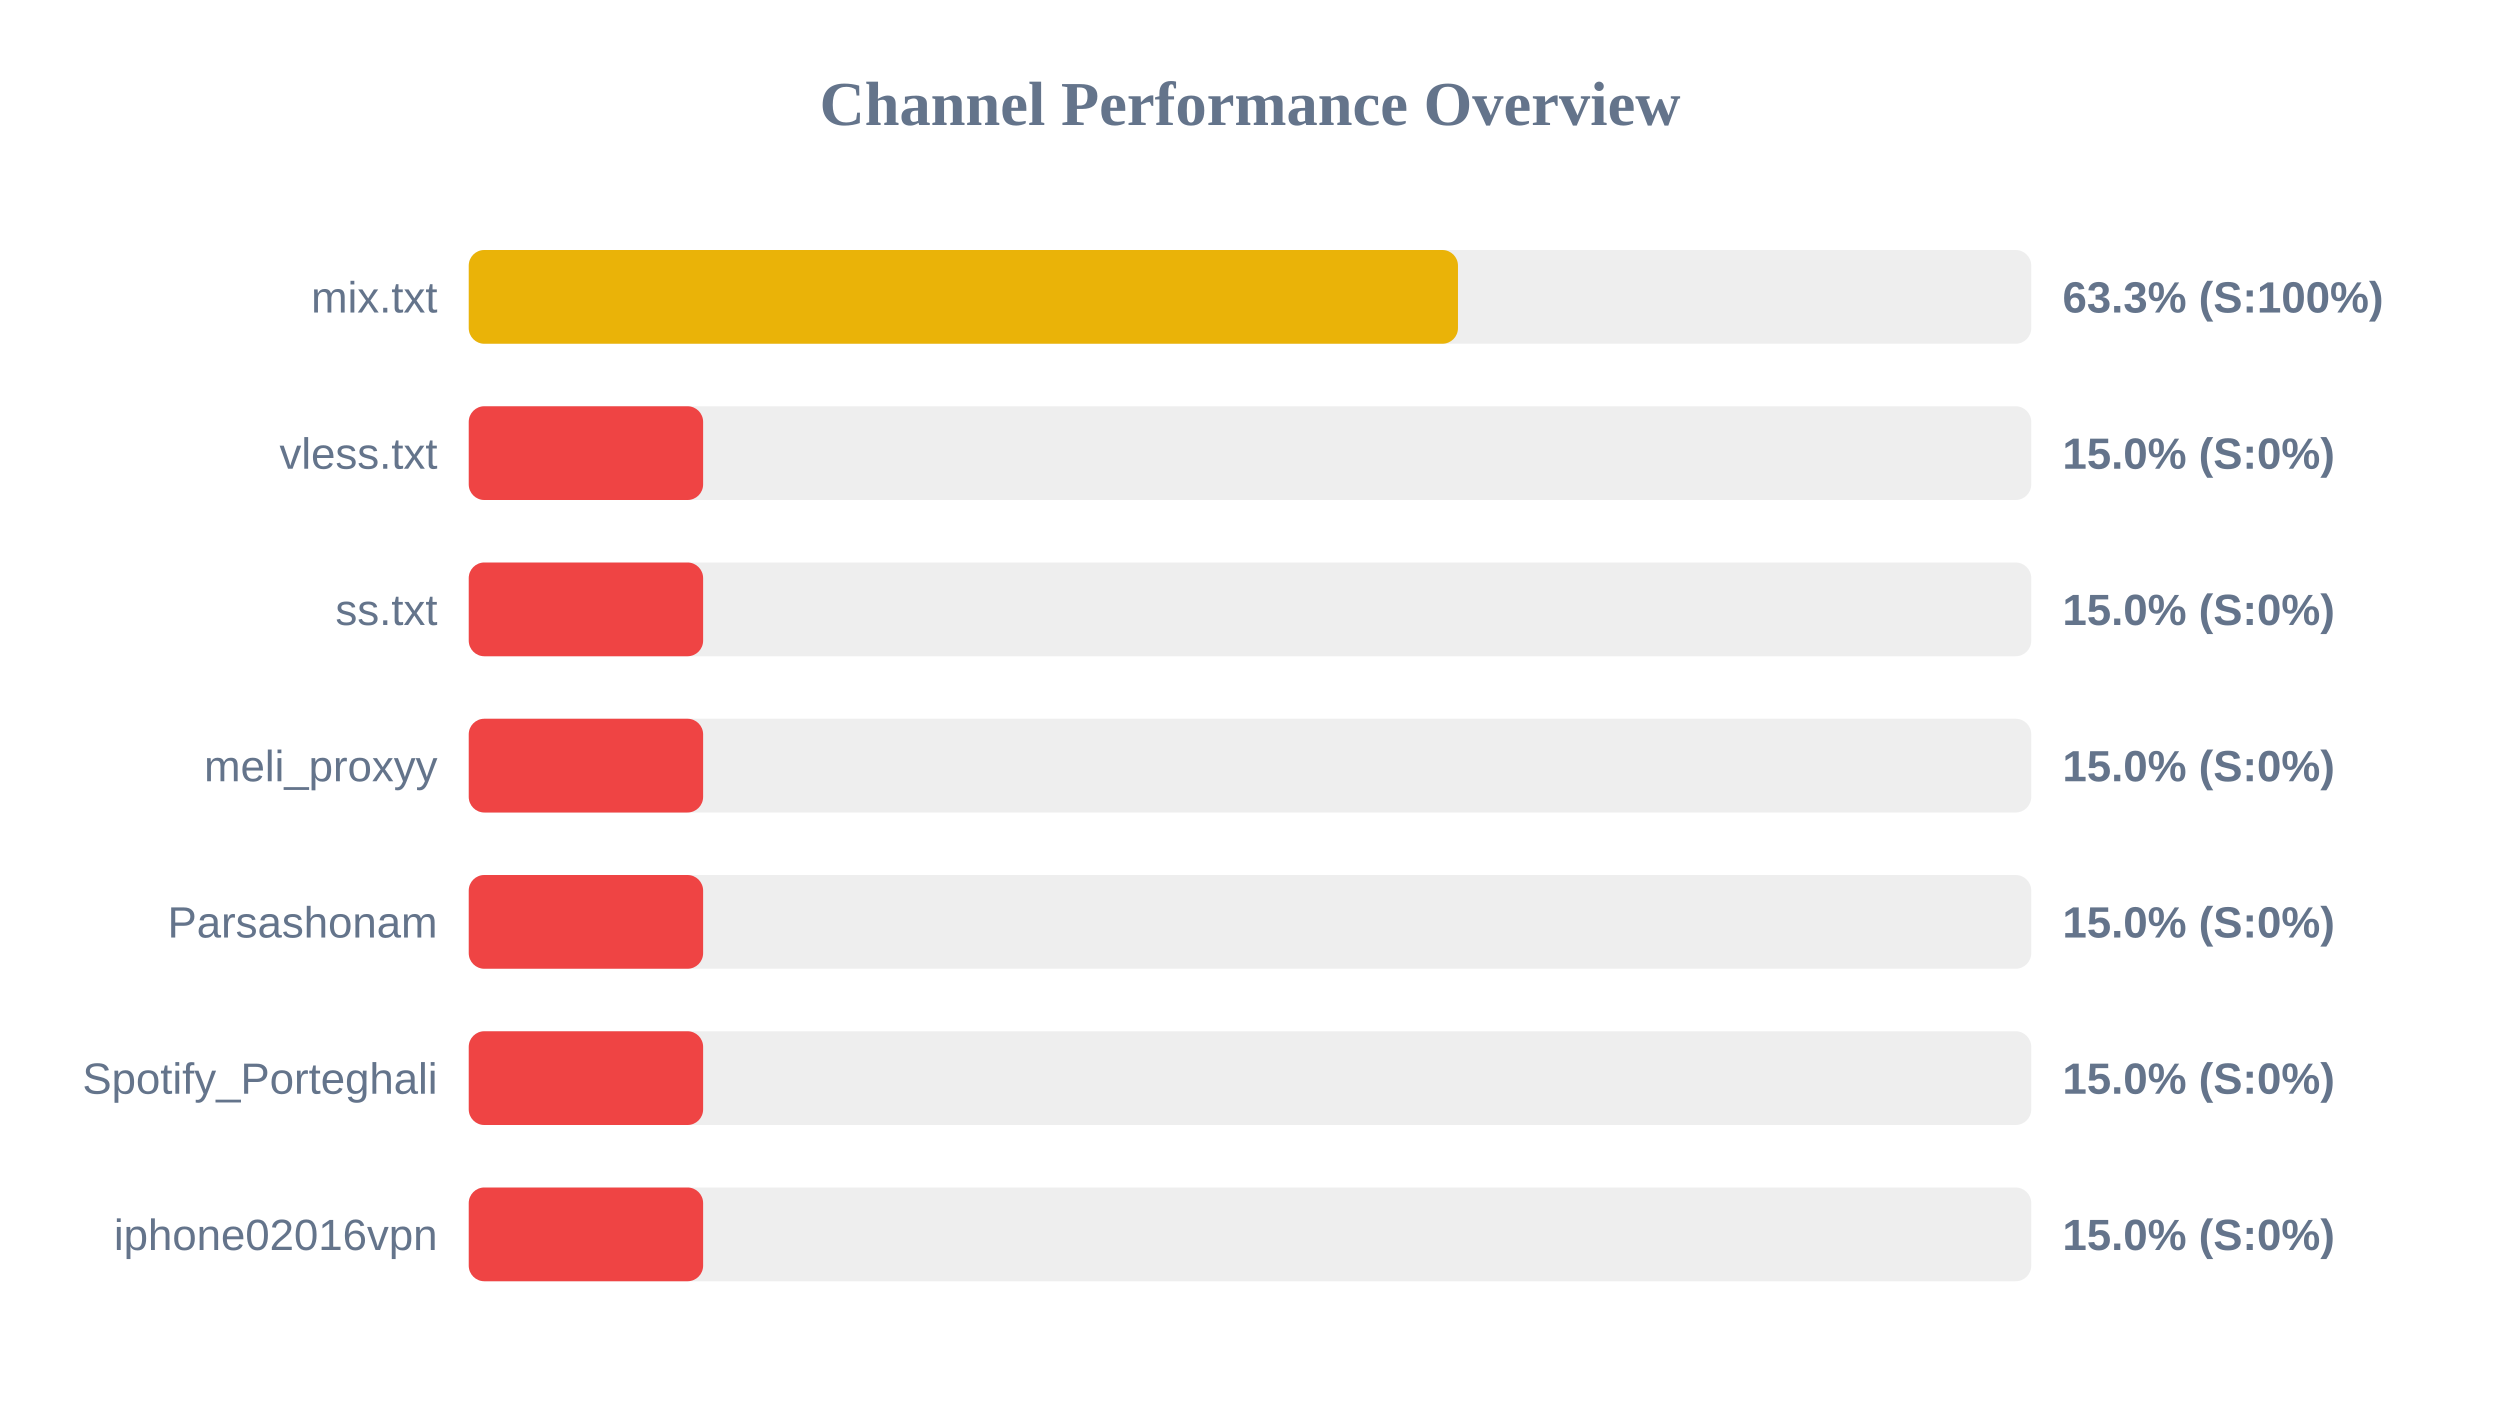
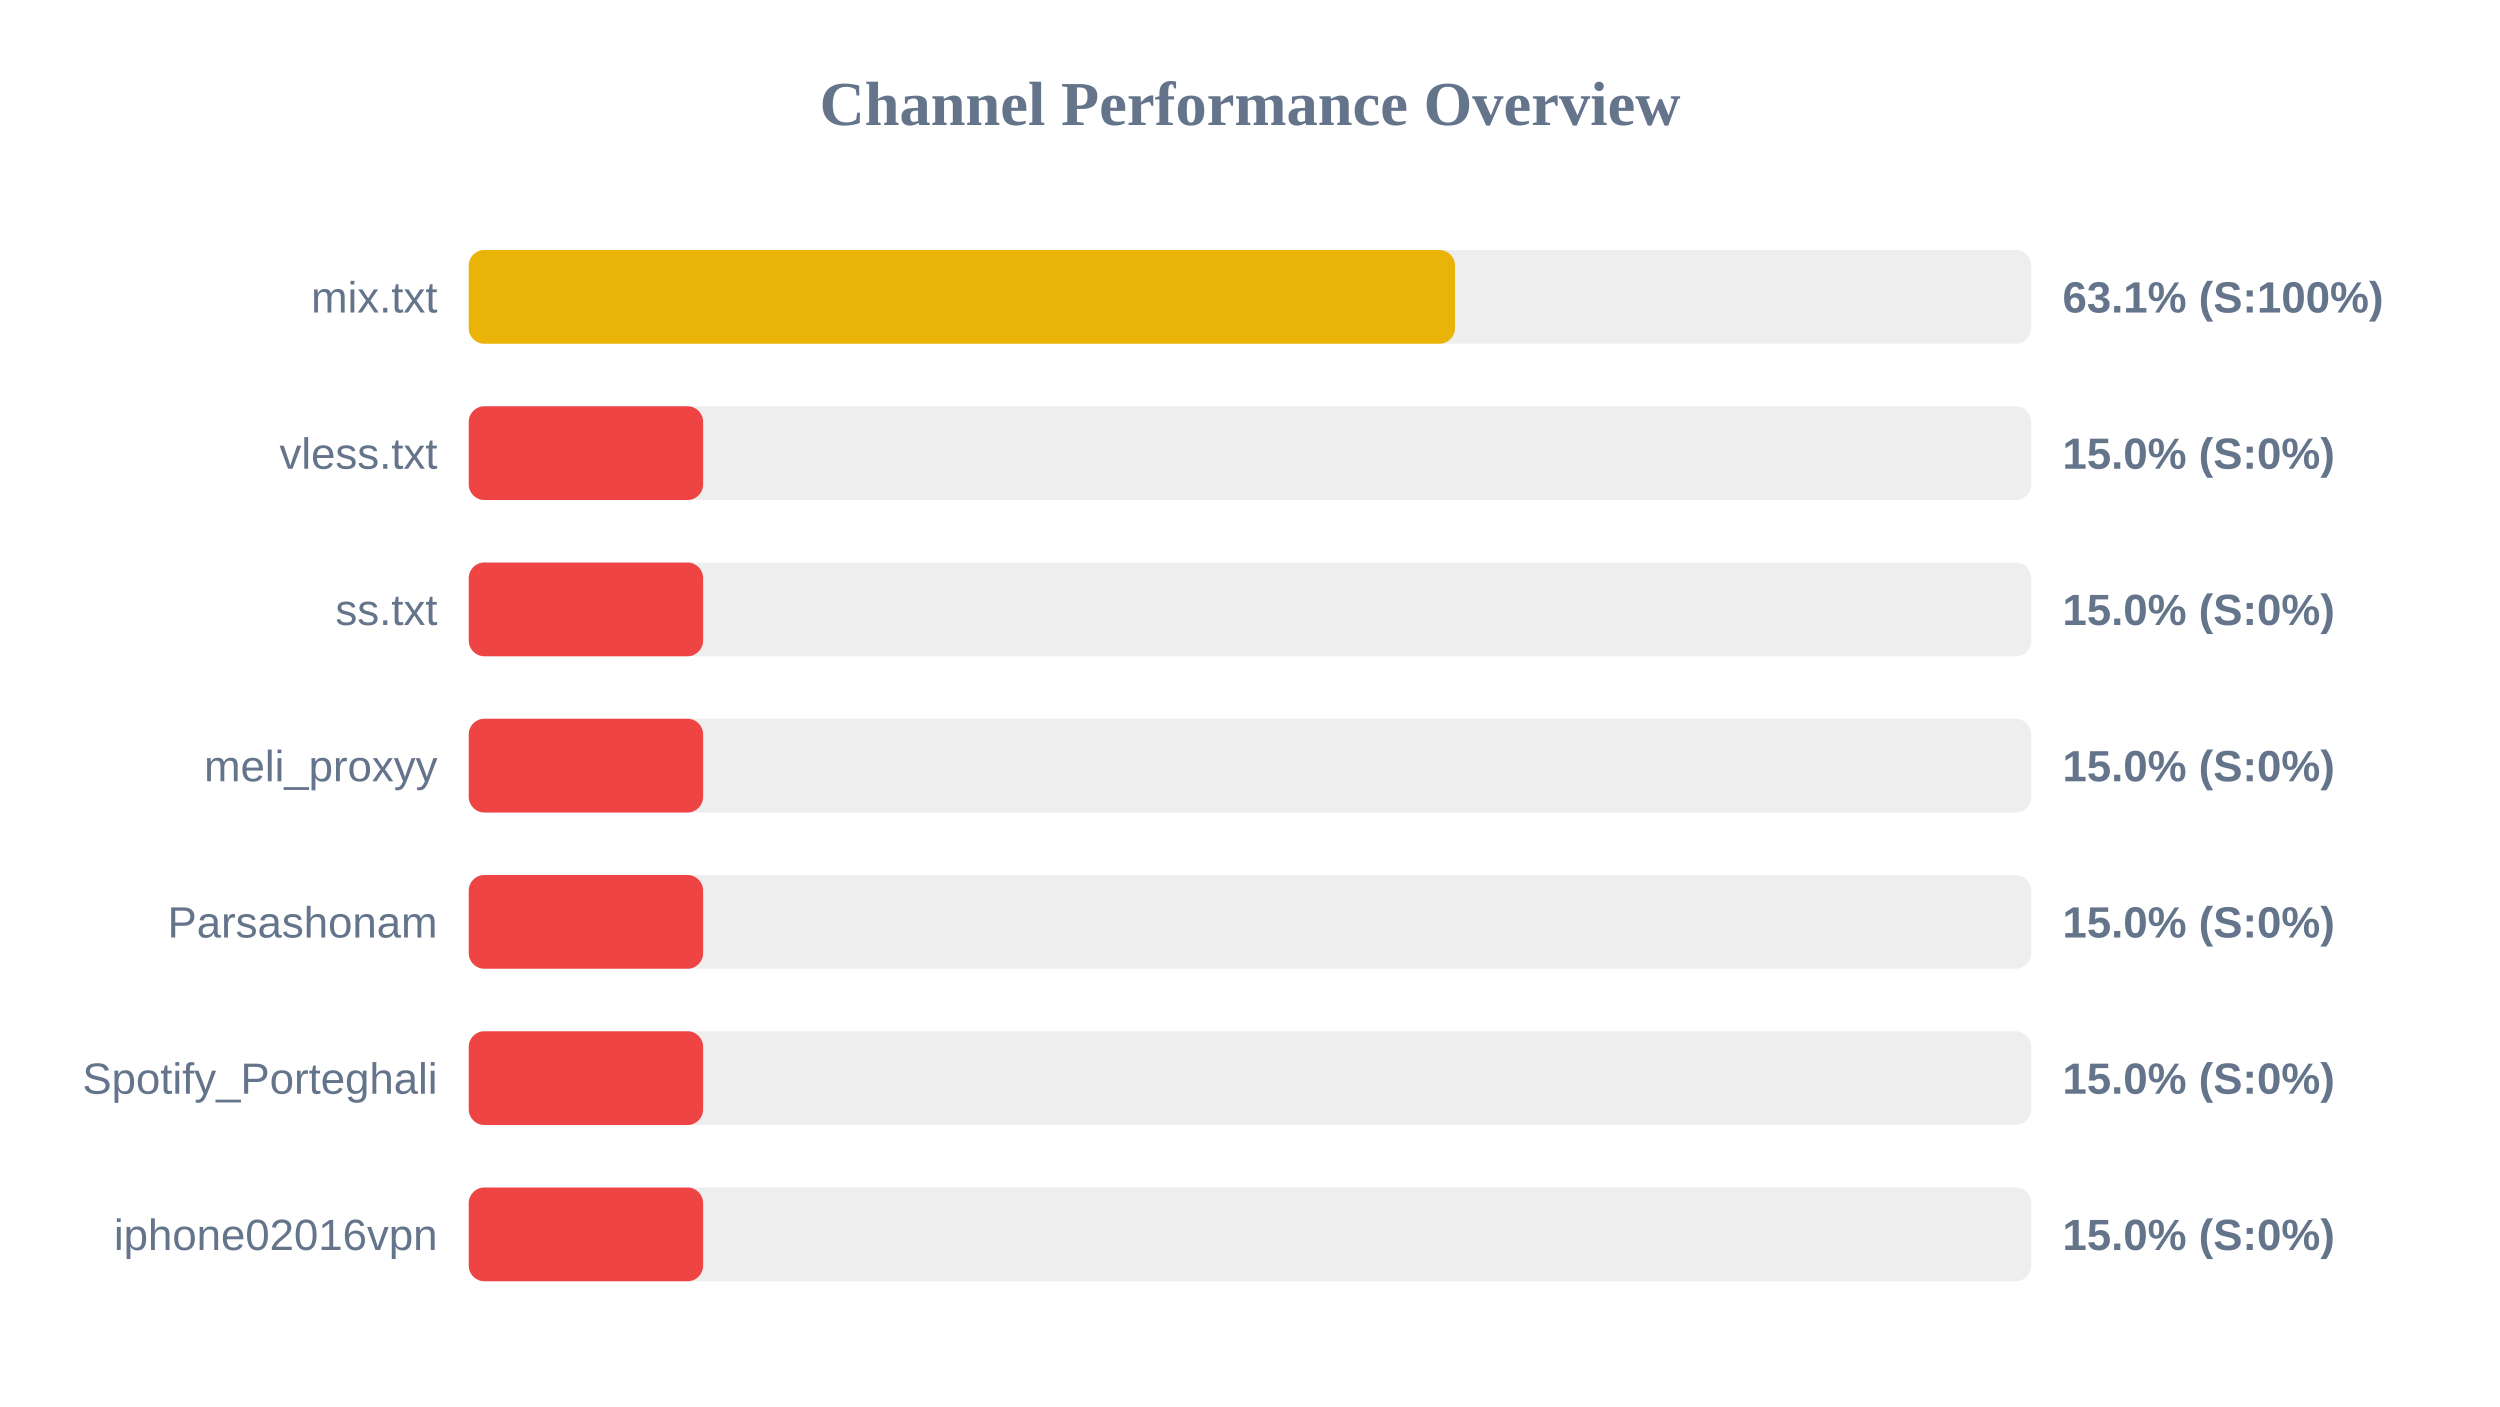
<svg xmlns="http://www.w3.org/2000/svg" width="800" height="450" version="1.1">
  <style>
        .row { font: 14px Arial; fill: #64748b; }
        .score { font: bold 14px Arial; fill: #64748b; }
    </style>
  <text x="400" y="40" text-anchor="middle" font-size="20px" font-weight="bold" fill="#64748b">Channel Performance Overview</text>
  <rect x="150" y="80" width="500" height="30" fill="#eee" rx="5" />
-   <rect x="150" y="80" width="316.55" height="30" fill="#eab308" rx="5" />
+   <rect x="150" y="80" width="315.6" height="30" fill="#eab308" rx="5" />
  <text x="140" y="100" text-anchor="end" class="row">mix.txt</text>
-   <text x="660" y="100" text-anchor="start" class="score">63.3% (S:100%)</text>
+   <text x="660" y="100" text-anchor="start" class="score">63.1% (S:100%)</text>
  <rect x="150" y="130" width="500" height="30" fill="#eee" rx="5" />
  <rect x="150" y="130" width="75.0" height="30" fill="#ef4444" rx="5" />
  <text x="140" y="150" text-anchor="end" class="row">vless.txt</text>
  <text x="660" y="150" text-anchor="start" class="score">15.0% (S:0%)</text>
  <rect x="150" y="180" width="500" height="30" fill="#eee" rx="5" />
  <rect x="150" y="180" width="75.0" height="30" fill="#ef4444" rx="5" />
  <text x="140" y="200" text-anchor="end" class="row">ss.txt</text>
  <text x="660" y="200" text-anchor="start" class="score">15.0% (S:0%)</text>
  <rect x="150" y="230" width="500" height="30" fill="#eee" rx="5" />
  <rect x="150" y="230" width="75.0" height="30" fill="#ef4444" rx="5" />
  <text x="140" y="250" text-anchor="end" class="row">meli_proxyy</text>
  <text x="660" y="250" text-anchor="start" class="score">15.0% (S:0%)</text>
  <rect x="150" y="280" width="500" height="30" fill="#eee" rx="5" />
  <rect x="150" y="280" width="75.0" height="30" fill="#ef4444" rx="5" />
  <text x="140" y="300" text-anchor="end" class="row">Parsashonam</text>
  <text x="660" y="300" text-anchor="start" class="score">15.0% (S:0%)</text>
  <rect x="150" y="330" width="500" height="30" fill="#eee" rx="5" />
  <rect x="150" y="330" width="75.0" height="30" fill="#ef4444" rx="5" />
  <text x="140" y="350" text-anchor="end" class="row">Spotify_Porteghali</text>
  <text x="660" y="350" text-anchor="start" class="score">15.0% (S:0%)</text>
  <rect x="150" y="380" width="500" height="30" fill="#eee" rx="5" />
  <rect x="150" y="380" width="75.0" height="30" fill="#ef4444" rx="5" />
  <text x="140" y="400" text-anchor="end" class="row">iphone02016vpn</text>
  <text x="660" y="400" text-anchor="start" class="score">15.0% (S:0%)</text>
</svg>
